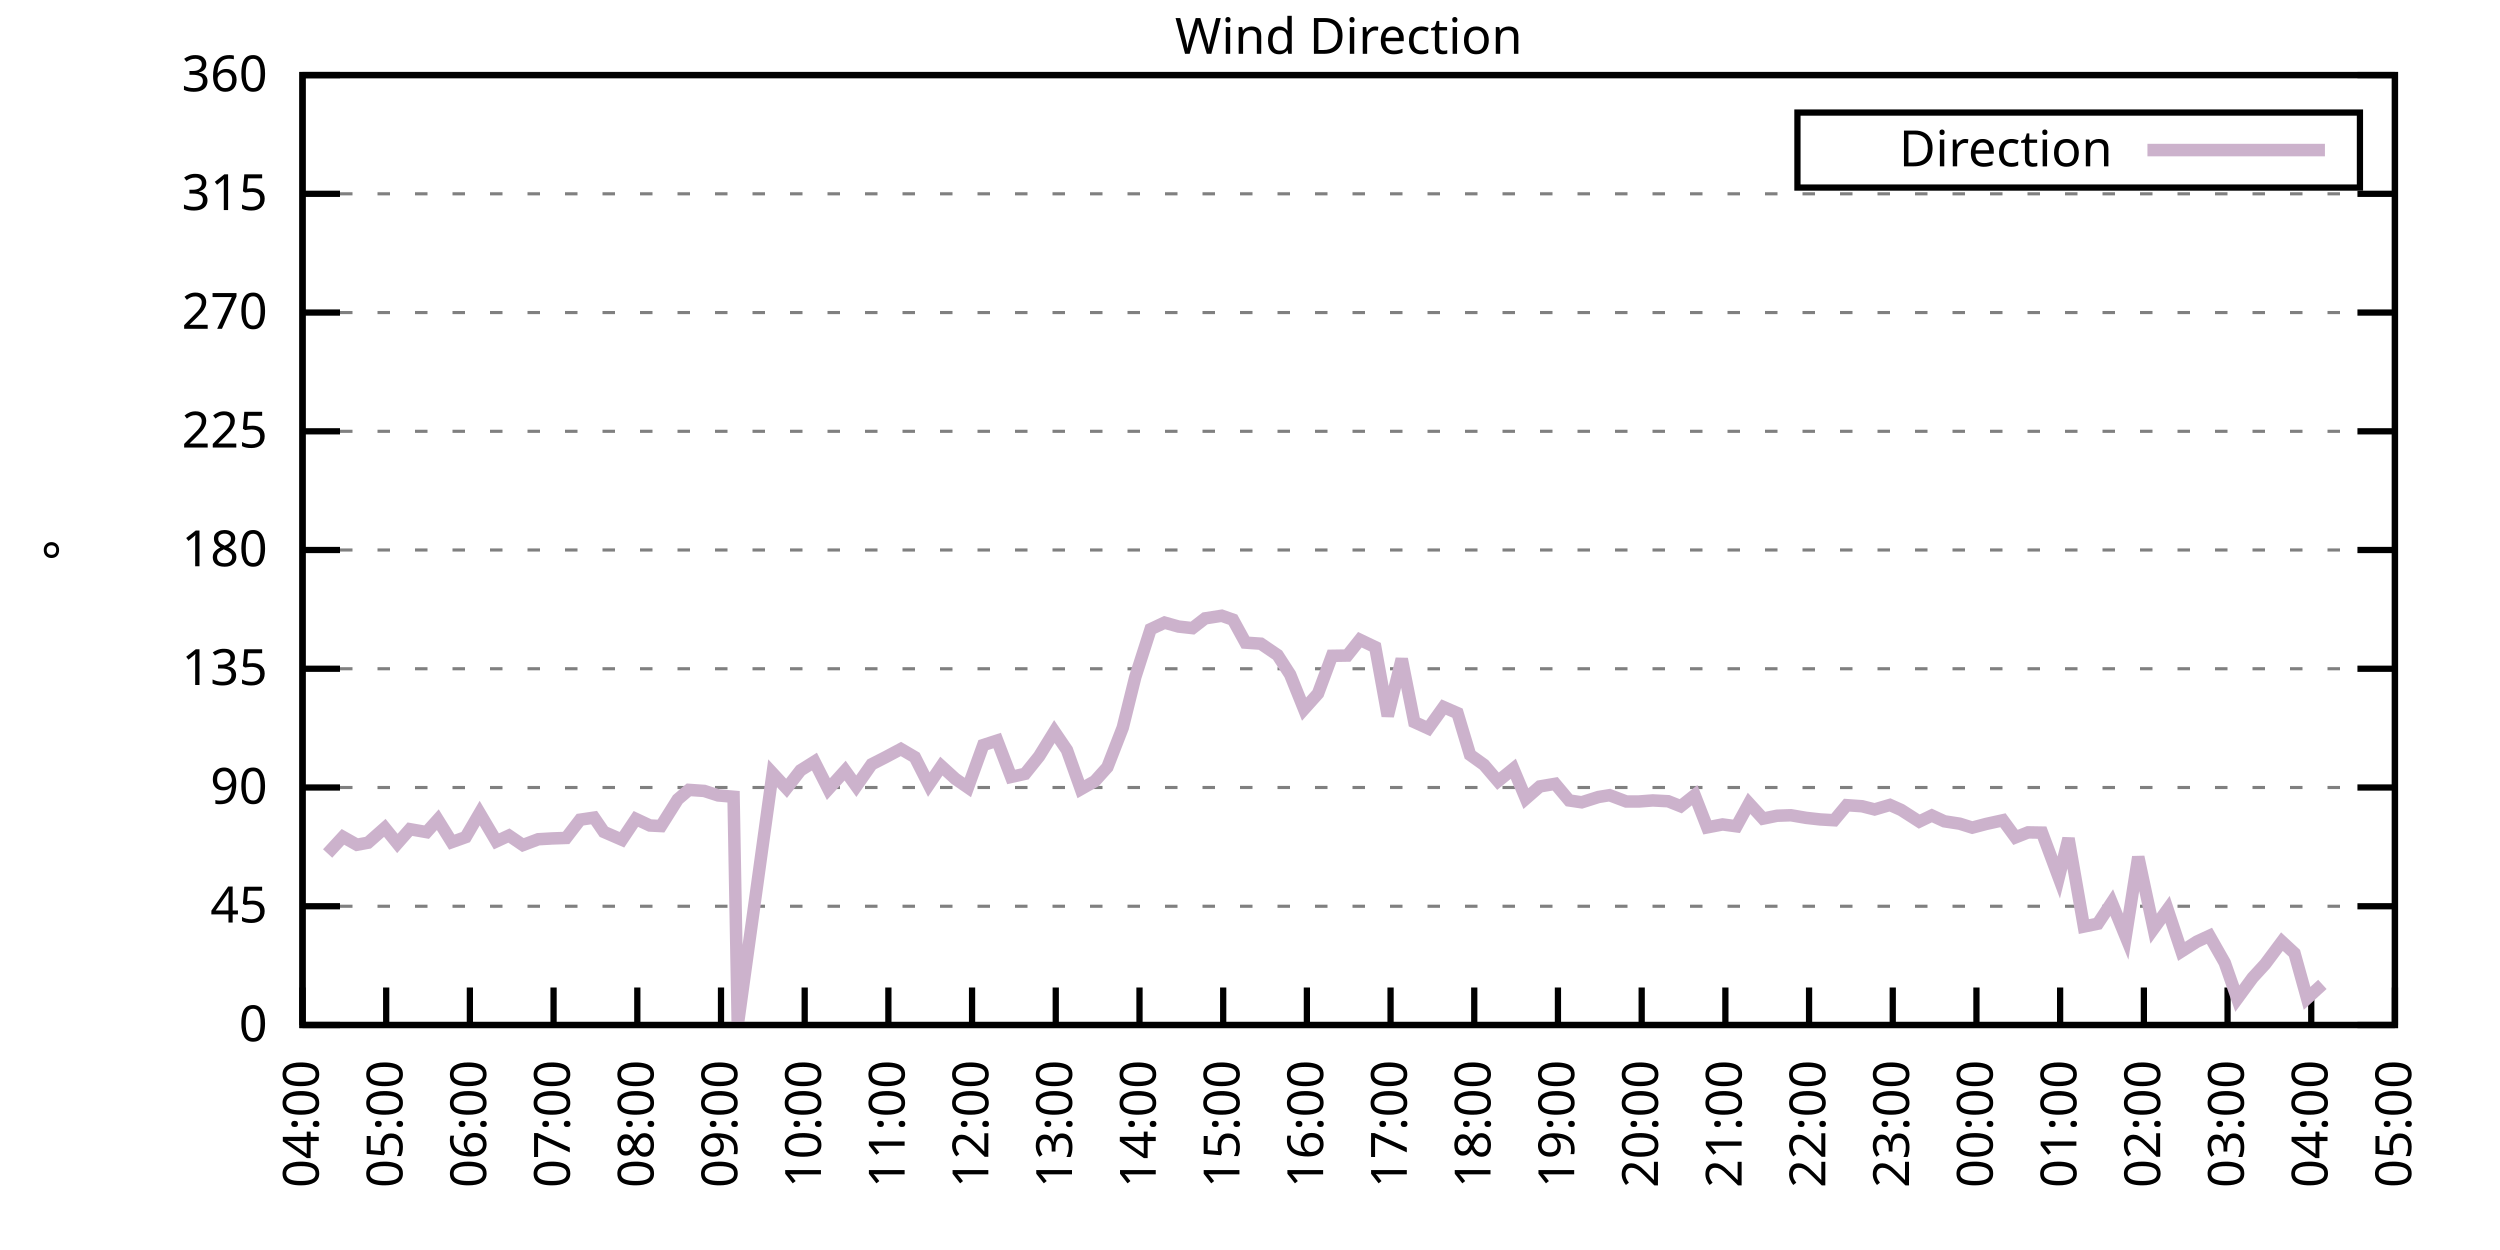
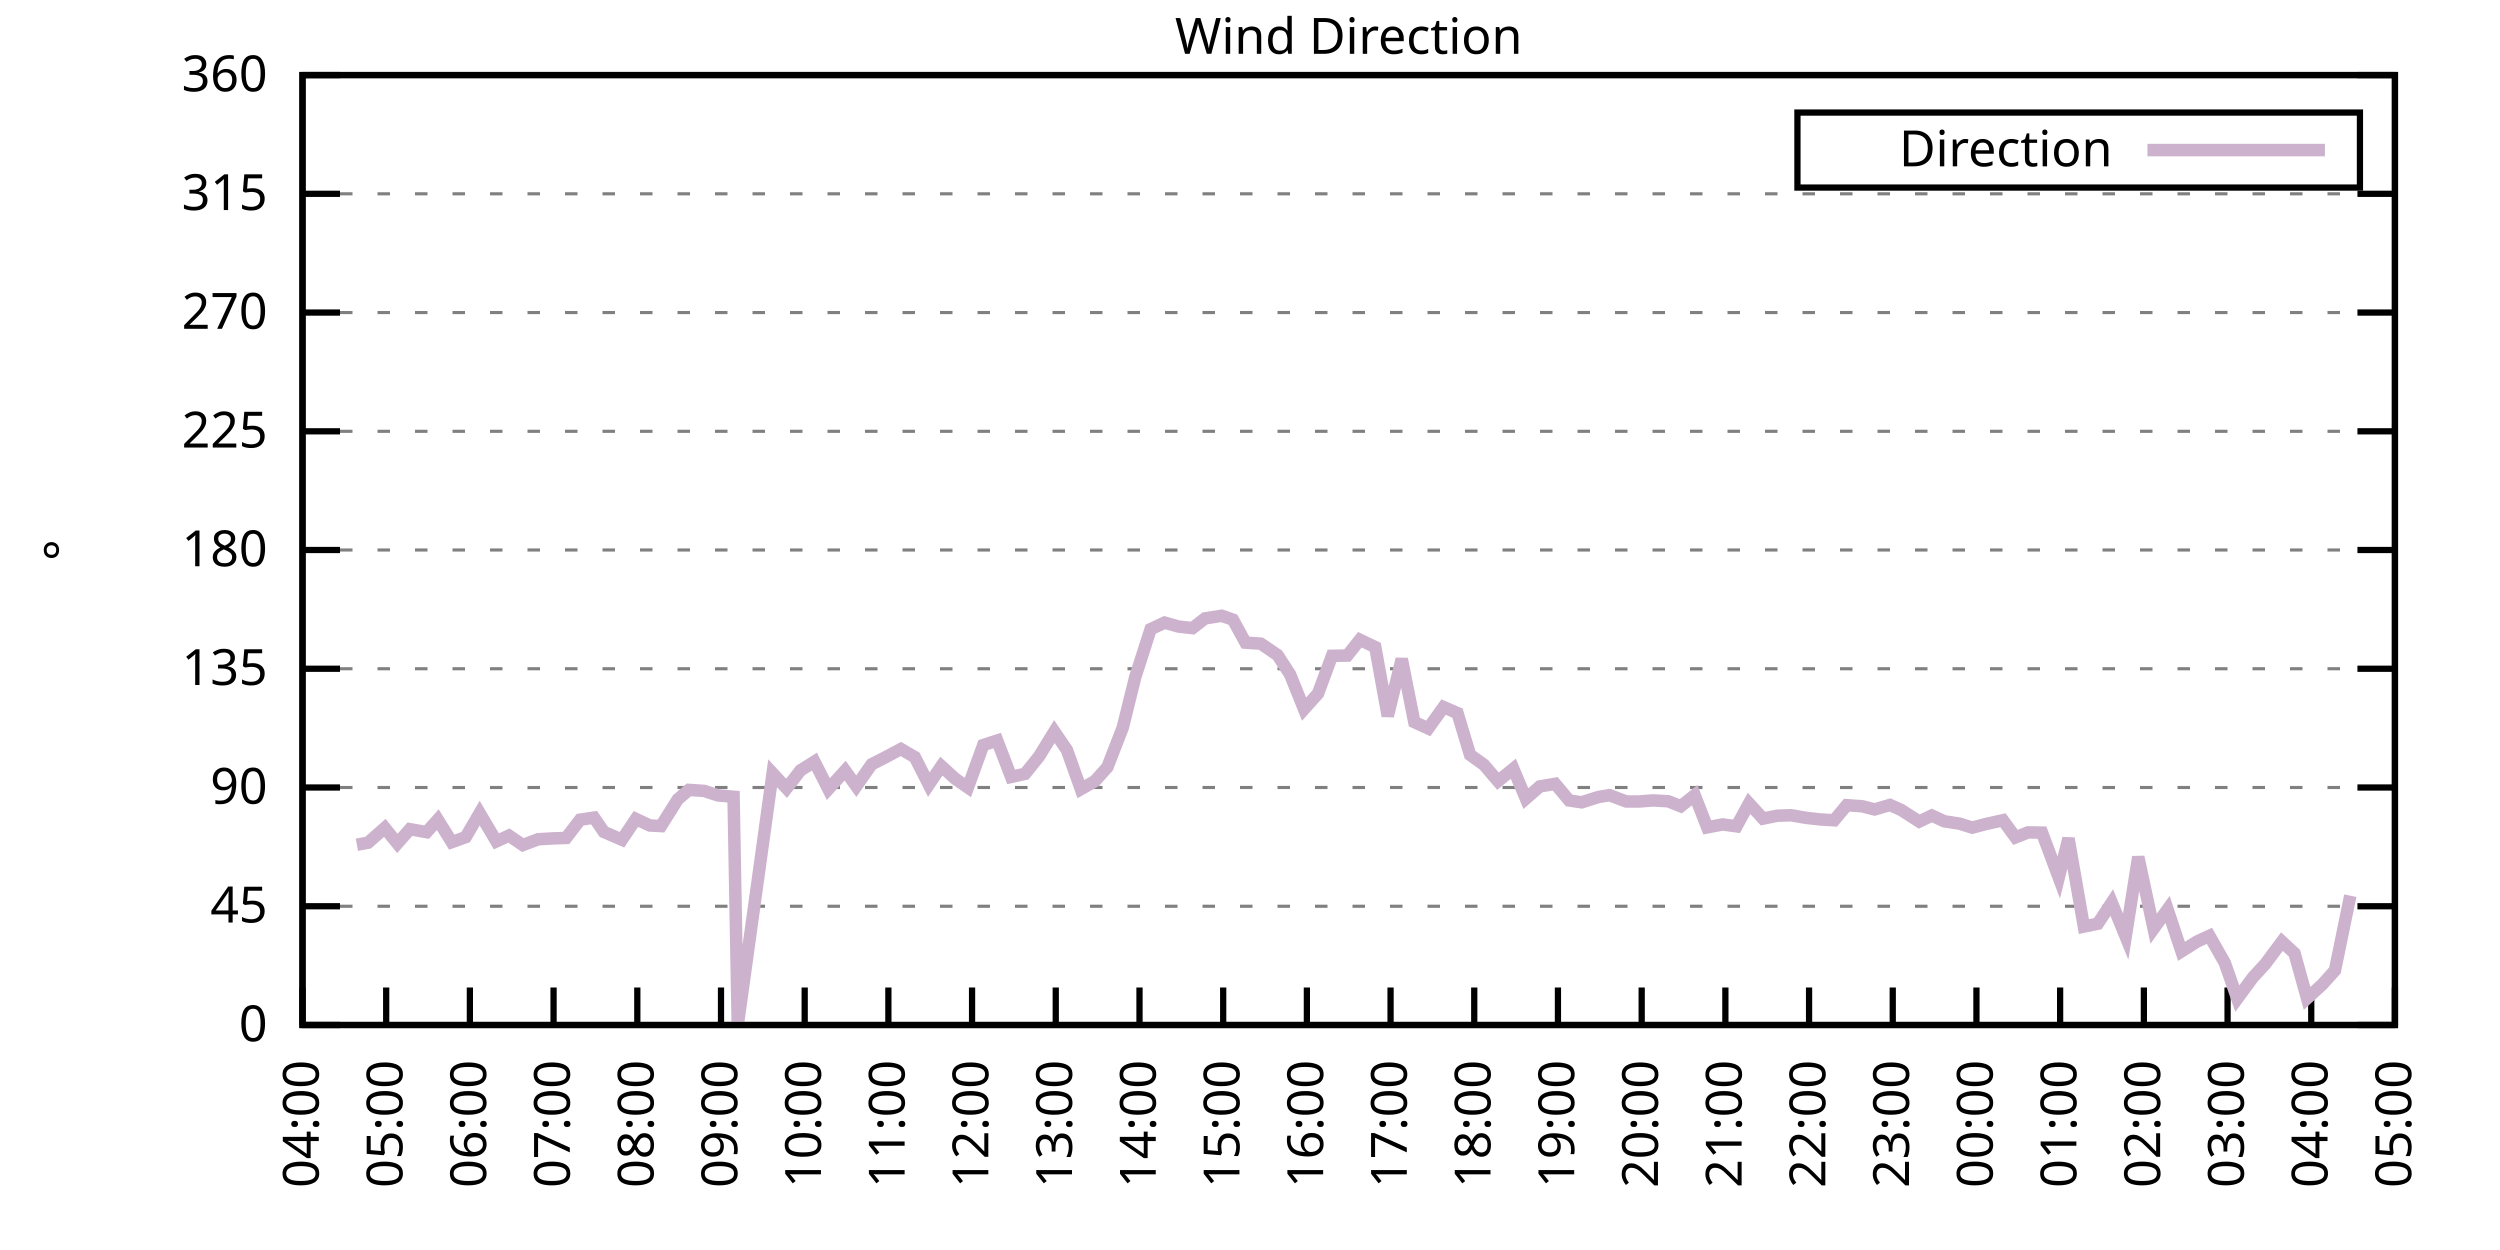
<svg xmlns="http://www.w3.org/2000/svg" xmlns:xlink="http://www.w3.org/1999/xlink" width="400" height="200" viewBox="0 0 400 200">
  <g id="gnuplot_canvas">
    <rect x="0" y="0" width="400" height="200" fill="none" />
    <defs>
      <circle id="gpDot" r="0.5" stroke-width="0.5" stroke="currentColor" />
      <path id="gpPt0" stroke-width="0.333" stroke="currentColor" d="M-1,0 h2 M0,-1 v2" />
      <path id="gpPt1" stroke-width="0.333" stroke="currentColor" d="M-1,-1 L1,1 M1,-1 L-1,1" />
      <path id="gpPt2" stroke-width="0.333" stroke="currentColor" d="M-1,0 L1,0 M0,-1 L0,1 M-1,-1 L1,1 M-1,1 L1,-1" />
      <rect id="gpPt3" stroke-width="0.333" stroke="currentColor" x="-1" y="-1" width="2" height="2" />
      <rect id="gpPt4" stroke-width="0.333" stroke="currentColor" fill="currentColor" x="-1" y="-1" width="2" height="2" />
      <circle id="gpPt5" stroke-width="0.333" stroke="currentColor" cx="0" cy="0" r="1" />
      <use xlink:href="#gpPt5" id="gpPt6" fill="currentColor" stroke="none" />
      <path id="gpPt7" stroke-width="0.333" stroke="currentColor" d="M0,-1.33 L-1.33,0.67 L1.33,0.67 z" />
      <use xlink:href="#gpPt7" id="gpPt8" fill="currentColor" stroke="none" />
      <use xlink:href="#gpPt7" id="gpPt9" stroke="currentColor" transform="rotate(180)" />
      <use xlink:href="#gpPt9" id="gpPt10" fill="currentColor" stroke="none" />
      <use xlink:href="#gpPt3" id="gpPt11" stroke="currentColor" transform="rotate(45)" />
      <use xlink:href="#gpPt11" id="gpPt12" fill="currentColor" stroke="none" />
      <path id="gpPt13" stroke-width="0.333" stroke="currentColor" d="M0,1.330 L1.265,0.411 L0.782,-1.067 L-0.782,-1.076 L-1.265,0.411 z" />
      <use xlink:href="#gpPt13" id="gpPt14" fill="currentColor" stroke="none" />
      <filter id="textbox" filterUnits="objectBoundingBox" x="0" y="0" height="1" width="1">
        <feFlood flood-color="white" flood-opacity="1" result="bgnd" />
        <feComposite in="SourceGraphic" in2="bgnd" operator="atop" />
      </filter>
      <filter id="greybox" filterUnits="objectBoundingBox" x="0" y="0" height="1" width="1">
        <feFlood flood-color="lightgrey" flood-opacity="1" result="grey" />
        <feComposite in="SourceGraphic" in2="grey" operator="atop" />
      </filter>
    </defs>
    <g fill="none" color="white" stroke="currentColor" stroke-width="1.00" stroke-linecap="butt" stroke-linejoin="miter">
</g>
    <g fill="none" color="black" stroke="currentColor" stroke-width="1.00" stroke-linecap="butt" stroke-linejoin="miter">
      <g stroke="none" shape-rendering="crispEdges">
        <polygon fill="rgb(255, 255, 255)" points="48.40,164.00 383.18,164.00 383.18,12.02 48.40,12.02 " />
      </g>
    </g>
    <g fill="none" color="black" stroke="currentColor" stroke-width="1.00" stroke-linecap="butt" stroke-linejoin="miter">
</g>
    <g fill="none" color="black" stroke="black" stroke-width="0.50" stroke-linecap="butt" stroke-linejoin="miter">
</g>
    <g fill="none" color="gray" stroke="currentColor" stroke-width="0.50" stroke-linecap="butt" stroke-linejoin="miter">
      <path stroke="gray" stroke-dasharray="2,4" class="gridline" d="M48.40,164.00 L383.19,164.00  " />
    </g>
    <g fill="none" color="gray" stroke="gray" stroke-width="1.00" stroke-linecap="butt" stroke-linejoin="miter">
</g>
    <g fill="none" color="black" stroke="currentColor" stroke-width="1.00" stroke-linecap="butt" stroke-linejoin="miter">
      <path stroke="black" d="M48.40,164.00 L54.40,164.00 M383.19,164.00 L377.19,164.00  " />
      <g transform="translate(42.80,166.60)" stroke="none" fill="black" font-family="Sans" font-size="8.00" text-anchor="end">
        <text>
          <tspan font-family="Sans"> 0</tspan>
        </text>
      </g>
    </g>
    <g fill="none" color="black" stroke="currentColor" stroke-width="1.00" stroke-linecap="butt" stroke-linejoin="miter">
</g>
    <g fill="none" color="black" stroke="black" stroke-width="0.50" stroke-linecap="butt" stroke-linejoin="miter">
</g>
    <g fill="none" color="gray" stroke="currentColor" stroke-width="0.50" stroke-linecap="butt" stroke-linejoin="miter">
      <path stroke="gray" stroke-dasharray="2,4" class="gridline" d="M48.40,145.00 L383.19,145.00  " />
    </g>
    <g fill="none" color="gray" stroke="gray" stroke-width="1.00" stroke-linecap="butt" stroke-linejoin="miter">
</g>
    <g fill="none" color="black" stroke="currentColor" stroke-width="1.00" stroke-linecap="butt" stroke-linejoin="miter">
      <path stroke="black" d="M48.40,145.00 L54.40,145.00 M383.19,145.00 L377.19,145.00  " />
      <g transform="translate(42.80,147.60)" stroke="none" fill="black" font-family="Sans" font-size="8.00" text-anchor="end">
        <text>
          <tspan font-family="Sans"> 45</tspan>
        </text>
      </g>
    </g>
    <g fill="none" color="black" stroke="currentColor" stroke-width="1.00" stroke-linecap="butt" stroke-linejoin="miter">
</g>
    <g fill="none" color="black" stroke="black" stroke-width="0.50" stroke-linecap="butt" stroke-linejoin="miter">
</g>
    <g fill="none" color="gray" stroke="currentColor" stroke-width="0.50" stroke-linecap="butt" stroke-linejoin="miter">
      <path stroke="gray" stroke-dasharray="2,4" class="gridline" d="M48.40,126.00 L383.19,126.00  " />
    </g>
    <g fill="none" color="gray" stroke="gray" stroke-width="1.00" stroke-linecap="butt" stroke-linejoin="miter">
</g>
    <g fill="none" color="black" stroke="currentColor" stroke-width="1.00" stroke-linecap="butt" stroke-linejoin="miter">
      <path stroke="black" d="M48.40,126.00 L54.40,126.00 M383.19,126.00 L377.19,126.00  " />
      <g transform="translate(42.80,128.60)" stroke="none" fill="black" font-family="Sans" font-size="8.00" text-anchor="end">
        <text>
          <tspan font-family="Sans"> 90</tspan>
        </text>
      </g>
    </g>
    <g fill="none" color="black" stroke="currentColor" stroke-width="1.00" stroke-linecap="butt" stroke-linejoin="miter">
</g>
    <g fill="none" color="black" stroke="black" stroke-width="0.50" stroke-linecap="butt" stroke-linejoin="miter">
</g>
    <g fill="none" color="gray" stroke="currentColor" stroke-width="0.50" stroke-linecap="butt" stroke-linejoin="miter">
      <path stroke="gray" stroke-dasharray="2,4" class="gridline" d="M48.40,107.00 L383.19,107.00  " />
    </g>
    <g fill="none" color="gray" stroke="gray" stroke-width="1.00" stroke-linecap="butt" stroke-linejoin="miter">
</g>
    <g fill="none" color="black" stroke="currentColor" stroke-width="1.00" stroke-linecap="butt" stroke-linejoin="miter">
      <path stroke="black" d="M48.40,107.00 L54.40,107.00 M383.19,107.00 L377.19,107.00  " />
      <g transform="translate(42.80,109.60)" stroke="none" fill="black" font-family="Sans" font-size="8.00" text-anchor="end">
        <text>
          <tspan font-family="Sans"> 135</tspan>
        </text>
      </g>
    </g>
    <g fill="none" color="black" stroke="currentColor" stroke-width="1.00" stroke-linecap="butt" stroke-linejoin="miter">
</g>
    <g fill="none" color="black" stroke="black" stroke-width="0.50" stroke-linecap="butt" stroke-linejoin="miter">
</g>
    <g fill="none" color="gray" stroke="currentColor" stroke-width="0.50" stroke-linecap="butt" stroke-linejoin="miter">
      <path stroke="gray" stroke-dasharray="2,4" class="gridline" d="M48.40,88.00 L383.19,88.00  " />
    </g>
    <g fill="none" color="gray" stroke="gray" stroke-width="1.00" stroke-linecap="butt" stroke-linejoin="miter">
</g>
    <g fill="none" color="black" stroke="currentColor" stroke-width="1.00" stroke-linecap="butt" stroke-linejoin="miter">
      <path stroke="black" d="M48.40,88.00 L54.40,88.00 M383.19,88.00 L377.19,88.00  " />
      <g transform="translate(42.80,90.60)" stroke="none" fill="black" font-family="Sans" font-size="8.00" text-anchor="end">
        <text>
          <tspan font-family="Sans"> 180</tspan>
        </text>
      </g>
    </g>
    <g fill="none" color="black" stroke="currentColor" stroke-width="1.00" stroke-linecap="butt" stroke-linejoin="miter">
</g>
    <g fill="none" color="black" stroke="black" stroke-width="0.50" stroke-linecap="butt" stroke-linejoin="miter">
</g>
    <g fill="none" color="gray" stroke="currentColor" stroke-width="0.50" stroke-linecap="butt" stroke-linejoin="miter">
      <path stroke="gray" stroke-dasharray="2,4" class="gridline" d="M48.40,69.01 L383.19,69.01  " />
    </g>
    <g fill="none" color="gray" stroke="gray" stroke-width="1.00" stroke-linecap="butt" stroke-linejoin="miter">
</g>
    <g fill="none" color="black" stroke="currentColor" stroke-width="1.00" stroke-linecap="butt" stroke-linejoin="miter">
      <path stroke="black" d="M48.40,69.01 L54.40,69.01 M383.19,69.01 L377.19,69.01  " />
      <g transform="translate(42.80,71.61)" stroke="none" fill="black" font-family="Sans" font-size="8.00" text-anchor="end">
        <text>
          <tspan font-family="Sans"> 225</tspan>
        </text>
      </g>
    </g>
    <g fill="none" color="black" stroke="currentColor" stroke-width="1.00" stroke-linecap="butt" stroke-linejoin="miter">
</g>
    <g fill="none" color="black" stroke="black" stroke-width="0.50" stroke-linecap="butt" stroke-linejoin="miter">
</g>
    <g fill="none" color="gray" stroke="currentColor" stroke-width="0.50" stroke-linecap="butt" stroke-linejoin="miter">
      <path stroke="gray" stroke-dasharray="2,4" class="gridline" d="M48.40,50.01 L383.19,50.01  " />
    </g>
    <g fill="none" color="gray" stroke="gray" stroke-width="1.00" stroke-linecap="butt" stroke-linejoin="miter">
</g>
    <g fill="none" color="black" stroke="currentColor" stroke-width="1.00" stroke-linecap="butt" stroke-linejoin="miter">
      <path stroke="black" d="M48.40,50.01 L54.40,50.01 M383.19,50.01 L377.19,50.01  " />
      <g transform="translate(42.80,52.61)" stroke="none" fill="black" font-family="Sans" font-size="8.00" text-anchor="end">
        <text>
          <tspan font-family="Sans"> 270</tspan>
        </text>
      </g>
    </g>
    <g fill="none" color="black" stroke="currentColor" stroke-width="1.00" stroke-linecap="butt" stroke-linejoin="miter">
</g>
    <g fill="none" color="black" stroke="black" stroke-width="0.50" stroke-linecap="butt" stroke-linejoin="miter">
</g>
    <g fill="none" color="gray" stroke="currentColor" stroke-width="0.50" stroke-linecap="butt" stroke-linejoin="miter">
      <path stroke="gray" stroke-dasharray="2,4" class="gridline" d="M48.40,31.01 L383.19,31.01  " />
    </g>
    <g fill="none" color="gray" stroke="gray" stroke-width="1.00" stroke-linecap="butt" stroke-linejoin="miter">
</g>
    <g fill="none" color="black" stroke="currentColor" stroke-width="1.00" stroke-linecap="butt" stroke-linejoin="miter">
      <path stroke="black" d="M48.40,31.01 L54.40,31.01 M383.19,31.01 L377.19,31.01  " />
      <g transform="translate(42.80,33.61)" stroke="none" fill="black" font-family="Sans" font-size="8.00" text-anchor="end">
        <text>
          <tspan font-family="Sans"> 315</tspan>
        </text>
      </g>
    </g>
    <g fill="none" color="black" stroke="currentColor" stroke-width="1.00" stroke-linecap="butt" stroke-linejoin="miter">
</g>
    <g fill="none" color="black" stroke="black" stroke-width="0.50" stroke-linecap="butt" stroke-linejoin="miter">
</g>
    <g fill="none" color="gray" stroke="currentColor" stroke-width="0.50" stroke-linecap="butt" stroke-linejoin="miter">
      <path stroke="gray" stroke-dasharray="2,4" class="gridline" d="M48.40,12.01 L383.19,12.01  " />
    </g>
    <g fill="none" color="gray" stroke="gray" stroke-width="1.00" stroke-linecap="butt" stroke-linejoin="miter">
</g>
    <g fill="none" color="black" stroke="currentColor" stroke-width="1.00" stroke-linecap="butt" stroke-linejoin="miter">
      <path stroke="black" d="M48.40,12.01 L54.40,12.01 M383.19,12.01 L377.19,12.01  " />
      <g transform="translate(42.80,14.61)" stroke="none" fill="black" font-family="Sans" font-size="8.00" text-anchor="end">
        <text>
          <tspan font-family="Sans"> 360</tspan>
        </text>
      </g>
    </g>
    <g fill="none" color="black" stroke="currentColor" stroke-width="1.00" stroke-linecap="butt" stroke-linejoin="miter">
      <path stroke="black" d="M48.40,164.00 L48.40,158.00  " />
      <g transform="translate(51.00,169.60) rotate(270.00)" stroke="none" fill="black" font-family="Sans" font-size="8.00" text-anchor="end">
        <text>
          <tspan font-family="Sans">04:00</tspan>
        </text>
      </g>
    </g>
    <g fill="none" color="black" stroke="currentColor" stroke-width="1.00" stroke-linecap="butt" stroke-linejoin="miter">
      <path stroke="black" d="M61.79,164.00 L61.79,158.00  " />
      <g transform="translate(64.39,169.60) rotate(270.00)" stroke="none" fill="black" font-family="Sans" font-size="8.00" text-anchor="end">
        <text>
          <tspan font-family="Sans">05:00</tspan>
        </text>
      </g>
    </g>
    <g fill="none" color="black" stroke="currentColor" stroke-width="1.00" stroke-linecap="butt" stroke-linejoin="miter">
      <path stroke="black" d="M75.18,164.00 L75.18,158.00  " />
      <g transform="translate(77.78,169.60) rotate(270.00)" stroke="none" fill="black" font-family="Sans" font-size="8.00" text-anchor="end">
        <text>
          <tspan font-family="Sans">06:00</tspan>
        </text>
      </g>
    </g>
    <g fill="none" color="black" stroke="currentColor" stroke-width="1.00" stroke-linecap="butt" stroke-linejoin="miter">
      <path stroke="black" d="M88.57,164.00 L88.57,158.00  " />
      <g transform="translate(91.17,169.60) rotate(270.00)" stroke="none" fill="black" font-family="Sans" font-size="8.00" text-anchor="end">
        <text>
          <tspan font-family="Sans">07:00</tspan>
        </text>
      </g>
    </g>
    <g fill="none" color="black" stroke="currentColor" stroke-width="1.00" stroke-linecap="butt" stroke-linejoin="miter">
      <path stroke="black" d="M101.97,164.00 L101.97,158.00  " />
      <g transform="translate(104.57,169.60) rotate(270.00)" stroke="none" fill="black" font-family="Sans" font-size="8.00" text-anchor="end">
        <text>
          <tspan font-family="Sans">08:00</tspan>
        </text>
      </g>
    </g>
    <g fill="none" color="black" stroke="currentColor" stroke-width="1.00" stroke-linecap="butt" stroke-linejoin="miter">
      <path stroke="black" d="M115.36,164.00 L115.36,158.00  " />
      <g transform="translate(117.96,169.60) rotate(270.00)" stroke="none" fill="black" font-family="Sans" font-size="8.00" text-anchor="end">
        <text>
          <tspan font-family="Sans">09:00</tspan>
        </text>
      </g>
    </g>
    <g fill="none" color="black" stroke="currentColor" stroke-width="1.00" stroke-linecap="butt" stroke-linejoin="miter">
      <path stroke="black" d="M128.75,164.00 L128.75,158.00  " />
      <g transform="translate(131.35,169.60) rotate(270.00)" stroke="none" fill="black" font-family="Sans" font-size="8.00" text-anchor="end">
        <text>
          <tspan font-family="Sans">10:00</tspan>
        </text>
      </g>
    </g>
    <g fill="none" color="black" stroke="currentColor" stroke-width="1.00" stroke-linecap="butt" stroke-linejoin="miter">
      <path stroke="black" d="M142.14,164.00 L142.14,158.00  " />
      <g transform="translate(144.74,169.60) rotate(270.00)" stroke="none" fill="black" font-family="Sans" font-size="8.00" text-anchor="end">
        <text>
          <tspan font-family="Sans">11:00</tspan>
        </text>
      </g>
    </g>
    <g fill="none" color="black" stroke="currentColor" stroke-width="1.00" stroke-linecap="butt" stroke-linejoin="miter">
      <path stroke="black" d="M155.53,164.00 L155.53,158.00  " />
      <g transform="translate(158.13,169.60) rotate(270.00)" stroke="none" fill="black" font-family="Sans" font-size="8.00" text-anchor="end">
        <text>
          <tspan font-family="Sans">12:00</tspan>
        </text>
      </g>
    </g>
    <g fill="none" color="black" stroke="currentColor" stroke-width="1.00" stroke-linecap="butt" stroke-linejoin="miter">
      <path stroke="black" d="M168.92,164.00 L168.92,158.00  " />
      <g transform="translate(171.52,169.60) rotate(270.00)" stroke="none" fill="black" font-family="Sans" font-size="8.00" text-anchor="end">
        <text>
          <tspan font-family="Sans">13:00</tspan>
        </text>
      </g>
    </g>
    <g fill="none" color="black" stroke="currentColor" stroke-width="1.00" stroke-linecap="butt" stroke-linejoin="miter">
      <path stroke="black" d="M182.32,164.00 L182.32,158.00  " />
      <g transform="translate(184.92,169.60) rotate(270.00)" stroke="none" fill="black" font-family="Sans" font-size="8.00" text-anchor="end">
        <text>
          <tspan font-family="Sans">14:00</tspan>
        </text>
      </g>
    </g>
    <g fill="none" color="black" stroke="currentColor" stroke-width="1.00" stroke-linecap="butt" stroke-linejoin="miter">
      <path stroke="black" d="M195.71,164.00 L195.71,158.00  " />
      <g transform="translate(198.31,169.60) rotate(270.00)" stroke="none" fill="black" font-family="Sans" font-size="8.00" text-anchor="end">
        <text>
          <tspan font-family="Sans">15:00</tspan>
        </text>
      </g>
    </g>
    <g fill="none" color="black" stroke="currentColor" stroke-width="1.00" stroke-linecap="butt" stroke-linejoin="miter">
      <path stroke="black" d="M209.10,164.00 L209.10,158.00  " />
      <g transform="translate(211.70,169.60) rotate(270.00)" stroke="none" fill="black" font-family="Sans" font-size="8.00" text-anchor="end">
        <text>
          <tspan font-family="Sans">16:00</tspan>
        </text>
      </g>
    </g>
    <g fill="none" color="black" stroke="currentColor" stroke-width="1.00" stroke-linecap="butt" stroke-linejoin="miter">
      <path stroke="black" d="M222.49,164.00 L222.49,158.00  " />
      <g transform="translate(225.09,169.60) rotate(270.00)" stroke="none" fill="black" font-family="Sans" font-size="8.00" text-anchor="end">
        <text>
          <tspan font-family="Sans">17:00</tspan>
        </text>
      </g>
    </g>
    <g fill="none" color="black" stroke="currentColor" stroke-width="1.00" stroke-linecap="butt" stroke-linejoin="miter">
      <path stroke="black" d="M235.88,164.00 L235.88,158.00  " />
      <g transform="translate(238.48,169.60) rotate(270.00)" stroke="none" fill="black" font-family="Sans" font-size="8.00" text-anchor="end">
        <text>
          <tspan font-family="Sans">18:00</tspan>
        </text>
      </g>
    </g>
    <g fill="none" color="black" stroke="currentColor" stroke-width="1.00" stroke-linecap="butt" stroke-linejoin="miter">
      <path stroke="black" d="M249.27,164.00 L249.27,158.00  " />
      <g transform="translate(251.87,169.60) rotate(270.00)" stroke="none" fill="black" font-family="Sans" font-size="8.00" text-anchor="end">
        <text>
          <tspan font-family="Sans">19:00</tspan>
        </text>
      </g>
    </g>
    <g fill="none" color="black" stroke="currentColor" stroke-width="1.00" stroke-linecap="butt" stroke-linejoin="miter">
      <path stroke="black" d="M262.67,164.00 L262.67,158.00  " />
      <g transform="translate(265.27,169.60) rotate(270.00)" stroke="none" fill="black" font-family="Sans" font-size="8.00" text-anchor="end">
        <text>
          <tspan font-family="Sans">20:00</tspan>
        </text>
      </g>
    </g>
    <g fill="none" color="black" stroke="currentColor" stroke-width="1.00" stroke-linecap="butt" stroke-linejoin="miter">
      <path stroke="black" d="M276.06,164.00 L276.06,158.00  " />
      <g transform="translate(278.66,169.60) rotate(270.00)" stroke="none" fill="black" font-family="Sans" font-size="8.00" text-anchor="end">
        <text>
          <tspan font-family="Sans">21:00</tspan>
        </text>
      </g>
    </g>
    <g fill="none" color="black" stroke="currentColor" stroke-width="1.00" stroke-linecap="butt" stroke-linejoin="miter">
      <path stroke="black" d="M289.45,164.00 L289.45,158.00  " />
      <g transform="translate(292.05,169.60) rotate(270.00)" stroke="none" fill="black" font-family="Sans" font-size="8.00" text-anchor="end">
        <text>
          <tspan font-family="Sans">22:00</tspan>
        </text>
      </g>
    </g>
    <g fill="none" color="black" stroke="currentColor" stroke-width="1.00" stroke-linecap="butt" stroke-linejoin="miter">
      <path stroke="black" d="M302.84,164.00 L302.84,158.00  " />
      <g transform="translate(305.44,169.60) rotate(270.00)" stroke="none" fill="black" font-family="Sans" font-size="8.00" text-anchor="end">
        <text>
          <tspan font-family="Sans">23:00</tspan>
        </text>
      </g>
    </g>
    <g fill="none" color="black" stroke="currentColor" stroke-width="1.00" stroke-linecap="butt" stroke-linejoin="miter">
      <path stroke="black" d="M316.23,164.00 L316.23,158.00  " />
      <g transform="translate(318.83,169.60) rotate(270.00)" stroke="none" fill="black" font-family="Sans" font-size="8.00" text-anchor="end">
        <text>
          <tspan font-family="Sans">00:00</tspan>
        </text>
      </g>
    </g>
    <g fill="none" color="black" stroke="currentColor" stroke-width="1.00" stroke-linecap="butt" stroke-linejoin="miter">
      <path stroke="black" d="M329.62,164.00 L329.62,158.00  " />
      <g transform="translate(332.22,169.60) rotate(270.00)" stroke="none" fill="black" font-family="Sans" font-size="8.00" text-anchor="end">
        <text>
          <tspan font-family="Sans">01:00</tspan>
        </text>
      </g>
    </g>
    <g fill="none" color="black" stroke="currentColor" stroke-width="1.00" stroke-linecap="butt" stroke-linejoin="miter">
      <path stroke="black" d="M343.02,164.00 L343.02,158.00  " />
      <g transform="translate(345.62,169.60) rotate(270.00)" stroke="none" fill="black" font-family="Sans" font-size="8.00" text-anchor="end">
        <text>
          <tspan font-family="Sans">02:00</tspan>
        </text>
      </g>
    </g>
    <g fill="none" color="black" stroke="currentColor" stroke-width="1.00" stroke-linecap="butt" stroke-linejoin="miter">
      <path stroke="black" d="M356.41,164.00 L356.41,158.00  " />
      <g transform="translate(359.01,169.60) rotate(270.00)" stroke="none" fill="black" font-family="Sans" font-size="8.00" text-anchor="end">
        <text>
          <tspan font-family="Sans">03:00</tspan>
        </text>
      </g>
    </g>
    <g fill="none" color="black" stroke="currentColor" stroke-width="1.00" stroke-linecap="butt" stroke-linejoin="miter">
      <path stroke="black" d="M369.80,164.00 L369.80,158.00  " />
      <g transform="translate(372.40,169.60) rotate(270.00)" stroke="none" fill="black" font-family="Sans" font-size="8.00" text-anchor="end">
        <text>
          <tspan font-family="Sans">04:00</tspan>
        </text>
      </g>
    </g>
    <g fill="none" color="black" stroke="currentColor" stroke-width="1.00" stroke-linecap="butt" stroke-linejoin="miter">
      <path stroke="black" d="M383.19,164.00 L383.19,158.00  " />
      <g transform="translate(385.79,169.60) rotate(270.00)" stroke="none" fill="black" font-family="Sans" font-size="8.00" text-anchor="end">
        <text>
          <tspan font-family="Sans">05:00</tspan>
        </text>
      </g>
    </g>
    <g fill="none" color="black" stroke="currentColor" stroke-width="1.00" stroke-linecap="butt" stroke-linejoin="miter">
</g>
    <g fill="none" color="black" stroke="currentColor" stroke-width="1.00" stroke-linecap="butt" stroke-linejoin="miter">
      <path stroke="black" d="M48.40,12.01 L48.40,164.00 L383.19,164.00 L383.19,12.01 L48.40,12.01 Z  " />
    </g>
    <g fill="none" color="black" stroke="currentColor" stroke-width="1.00" stroke-linecap="butt" stroke-linejoin="miter">
</g>
    <g fill="none" color="black" stroke="currentColor" stroke-width="1.00" stroke-linecap="butt" stroke-linejoin="miter">
      <path stroke="black" d="M287.59,30.01 L287.59,18.01 L377.59,18.01 L377.59,30.01 L287.59,30.01 Z  " />
    </g>
    <g id="Wind_direction_plot_1">
      <g fill="none" color="white" stroke="black" stroke-width="2.00" stroke-linecap="butt" stroke-linejoin="miter">
</g>
      <g fill="none" color="black" stroke="currentColor" stroke-width="2.00" stroke-linecap="butt" stroke-linejoin="miter">
        <g transform="translate(337.99,26.61)" stroke="none" fill="black" font-family="Sans" font-size="8.00" text-anchor="end">
          <text>
            <tspan font-family="Sans">Direction</tspan>
          </text>
        </g>
      </g>
      <g fill="none" color="black" stroke="currentColor" stroke-width="2.00" stroke-linecap="butt" stroke-linejoin="miter">
-         <path stroke="rgb(204, 178, 204)" d="M343.59,24.01 L371.99,24.01 M52.42,136.56 L54.87,133.90 L57.10,135.16 L58.89,134.83 L61.57,132.46 L63.58,134.95   L65.59,132.67 L68.26,133.14 L70.05,131.15 L72.28,134.74 L74.51,133.94 L76.75,130.10 L79.42,134.62 L81.43,133.69   L83.66,135.21 L86.12,134.28 L88.35,134.15 L90.58,134.07 L92.82,131.15 L95.05,130.82 L96.61,133.10 L99.51,134.36   L101.74,131.03 L103.98,132.08 L105.76,132.17 L108.44,127.90 L110.22,126.38 L112.68,126.55 L114.91,127.27 L117.37,127.48   L118.04,164.00 L123.62,123.72 L125.85,126.13 L128.08,123.26 L130.31,121.86 L132.54,126.26 L135.22,123.30 L137.01,125.79   L139.46,122.29 L141.69,121.15 L144.15,119.84 L146.38,121.15 L148.61,125.54 L150.62,122.58 L152.85,124.61 L154.86,126.00   L157.32,119.21 L159.55,118.49 L161.78,124.31 L164.01,123.81 L166.25,121.02 L168.70,117.05 L170.71,120.01 L172.94,126.26   L175.17,124.99 L177.18,122.75 L179.64,116.42 L181.65,108.31 L184.10,100.67 L186.33,99.62 L188.57,100.25 L190.80,100.50   L192.81,98.94 L195.48,98.52 L197.27,99.15 L199.28,102.82 L201.73,102.99 L204.41,104.81 L206.42,107.93 L208.65,113.46   L210.88,110.97 L213.12,104.93 L215.57,104.89 L217.58,102.36 L220.04,103.54 L222.04,114.56 L224.28,105.44 L226.29,115.53   L228.52,116.55 L230.97,113.13 L233.20,114.10 L235.21,120.77 L237.44,122.37 L239.68,124.99 L242.13,123.00 L244.14,127.78   L246.37,125.83 L248.83,125.41 L251.06,128.07 L253.07,128.37 L255.75,127.52 L257.53,127.23 L260.21,128.24 L262.22,128.24   L264.45,128.07 L266.91,128.20 L268.92,129.00 L271.15,127.23 L273.16,132.38 L275.61,131.91 L277.84,132.21 L279.85,128.54   L282.08,130.98 L284.32,130.52 L286.55,130.44 L289.00,130.86 L291.23,131.11 L293.47,131.24 L295.48,128.83 L297.93,129.00   L299.94,129.51 L302.39,128.79 L304.18,129.59 L307.08,131.45 L309.09,130.48 L311.10,131.41 L313.55,131.79 L315.56,132.42   L317.79,131.83 L320.47,131.24 L322.48,133.98 L324.49,133.18 L326.72,133.22 L329.40,140.40 L330.96,134.15 L333.42,148.25   L335.65,147.79 L337.88,144.41 L340.11,149.86 L342.12,137.11 L344.58,148.59 L346.81,145.51 L349.04,152.22 L351.50,150.66   L353.51,149.73 L355.96,154.04 L357.97,159.78 L360.42,156.44 L362.43,154.25 L365.11,150.66 L367.12,152.52 L369.13,159.74   L371.58,157.50  " />
+         <path stroke="rgb(204, 178, 204)" d="M343.59,24.01 L371.99,24.01 M57.10,135.16 L58.89,134.83 L61.57,132.46 L63.58,134.95 L65.59,132.67 L68.26,133.14   L70.05,131.15 L72.28,134.74 L74.51,133.94 L76.75,130.10 L79.42,134.62 L81.43,133.69 L83.66,135.21 L86.12,134.28   L88.35,134.15 L90.58,134.07 L92.82,131.15 L95.05,130.82 L96.61,133.10 L99.51,134.36 L101.74,131.03 L103.98,132.08   L105.76,132.17 L108.44,127.90 L110.22,126.38 L112.68,126.55 L114.91,127.27 L117.37,127.48 L118.04,164.00 L123.62,123.72   L125.85,126.13 L128.08,123.26 L130.31,121.86 L132.54,126.26 L135.22,123.30 L137.01,125.79 L139.46,122.29 L141.69,121.15   L144.15,119.84 L146.38,121.15 L148.61,125.54 L150.62,122.58 L152.85,124.61 L154.86,126.00 L157.32,119.21 L159.55,118.49   L161.78,124.31 L164.01,123.81 L166.25,121.02 L168.70,117.05 L170.71,120.01 L172.94,126.26 L175.17,124.99 L177.18,122.75   L179.64,116.42 L181.65,108.31 L184.10,100.67 L186.33,99.62 L188.57,100.25 L190.80,100.50 L192.81,98.94 L195.48,98.52   L197.27,99.15 L199.28,102.82 L201.73,102.99 L204.41,104.81 L206.42,107.93 L208.65,113.46 L210.88,110.97 L213.12,104.93   L215.57,104.89 L217.58,102.36 L220.04,103.54 L222.04,114.56 L224.28,105.44 L226.29,115.53 L228.52,116.55 L230.97,113.13   L233.20,114.10 L235.21,120.77 L237.44,122.37 L239.68,124.99 L242.13,123.00 L244.14,127.78 L246.37,125.83 L248.83,125.41   L251.06,128.07 L253.07,128.37 L255.75,127.52 L257.53,127.23 L260.21,128.24 L262.22,128.24 L264.45,128.07 L266.91,128.20   L268.92,129.00 L271.15,127.23 L273.16,132.38 L275.61,131.91 L277.84,132.21 L279.85,128.54 L282.08,130.98 L284.32,130.52   L286.55,130.44 L289.00,130.86 L291.23,131.11 L293.47,131.24 L295.48,128.83 L297.93,129.00 L299.94,129.51 L302.39,128.79   L304.18,129.59 L307.08,131.45 L309.09,130.48 L311.10,131.41 L313.55,131.79 L315.56,132.42 L317.79,131.83 L320.47,131.24   L322.48,133.98 L324.49,133.18 L326.72,133.22 L329.40,140.40 L330.96,134.15 L333.42,148.25 L335.65,147.79 L337.88,144.41   L340.11,149.86 L342.12,137.11 L344.58,148.59 L346.81,145.51 L349.04,152.22 L351.50,150.66 L353.51,149.73 L355.96,154.04   L357.97,159.78 L360.42,156.44 L362.43,154.25 L365.11,150.66 L367.12,152.52 L369.13,159.74 L371.58,157.50 L373.59,155.26   L376.05,143.31  " />
      </g>
    </g>
    <g fill="none" color="black" stroke="currentColor" stroke-width="2.00" stroke-linecap="butt" stroke-linejoin="miter">
</g>
    <g fill="none" color="black" stroke="black" stroke-width="1.00" stroke-linecap="butt" stroke-linejoin="miter">
</g>
    <g fill="none" color="black" stroke="currentColor" stroke-width="1.00" stroke-linecap="butt" stroke-linejoin="miter">
      <path stroke="black" d="M48.40,12.01 L48.40,164.00 L383.19,164.00 L383.19,12.01 L48.40,12.01 Z  " />
      <g transform="translate(12.80,88.01) rotate(270.00)" stroke="none" fill="black" font-family="Sans" font-size="8.00" text-anchor="middle">
        <text>
          <tspan font-family="Sans">°</tspan>
        </text>
      </g>
    </g>
    <g fill="none" color="black" stroke="currentColor" stroke-width="1.00" stroke-linecap="butt" stroke-linejoin="miter">
</g>
    <g fill="none" color="black" stroke="currentColor" stroke-width="1.00" stroke-linecap="butt" stroke-linejoin="miter">
      <g transform="translate(215.79,8.61)" stroke="none" fill="black" font-family="Sans" font-size="8.00" text-anchor="middle">
        <text>
          <tspan font-family="Sans">Wind Direction</tspan>
        </text>
      </g>
    </g>
    <g fill="none" color="black" stroke="currentColor" stroke-width="1.00" stroke-linecap="butt" stroke-linejoin="miter">
</g>
  </g>
</svg>
